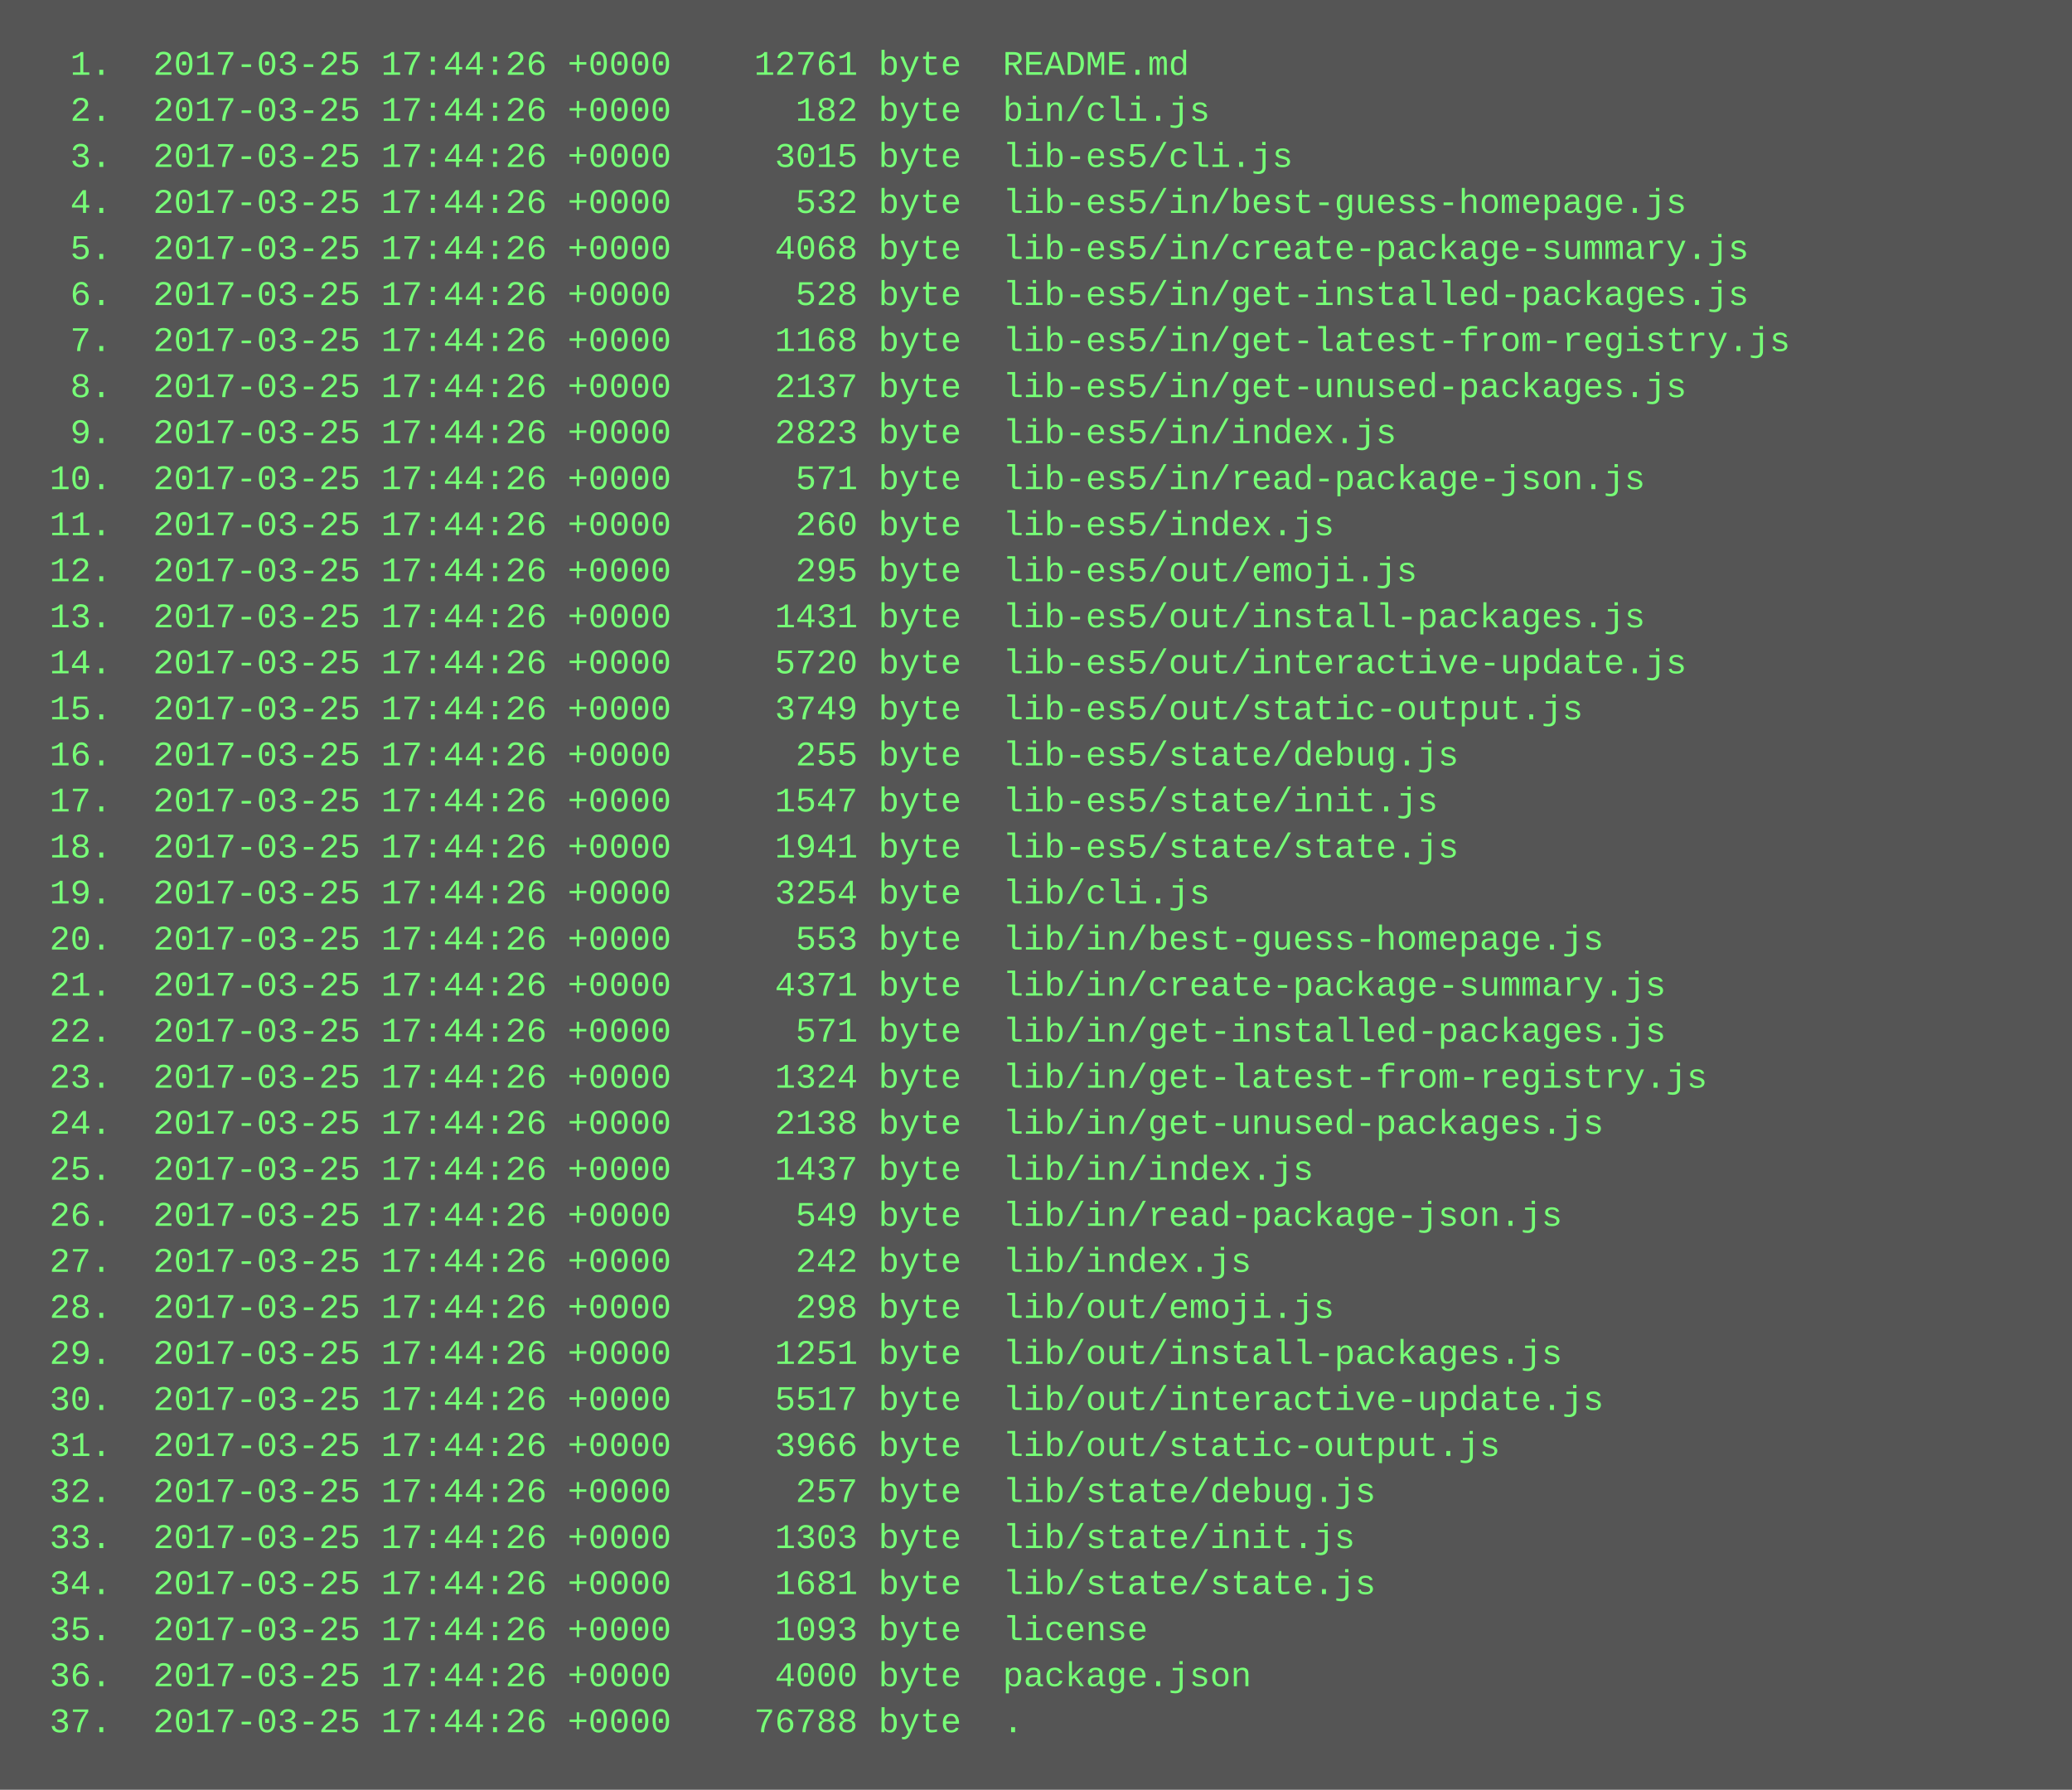
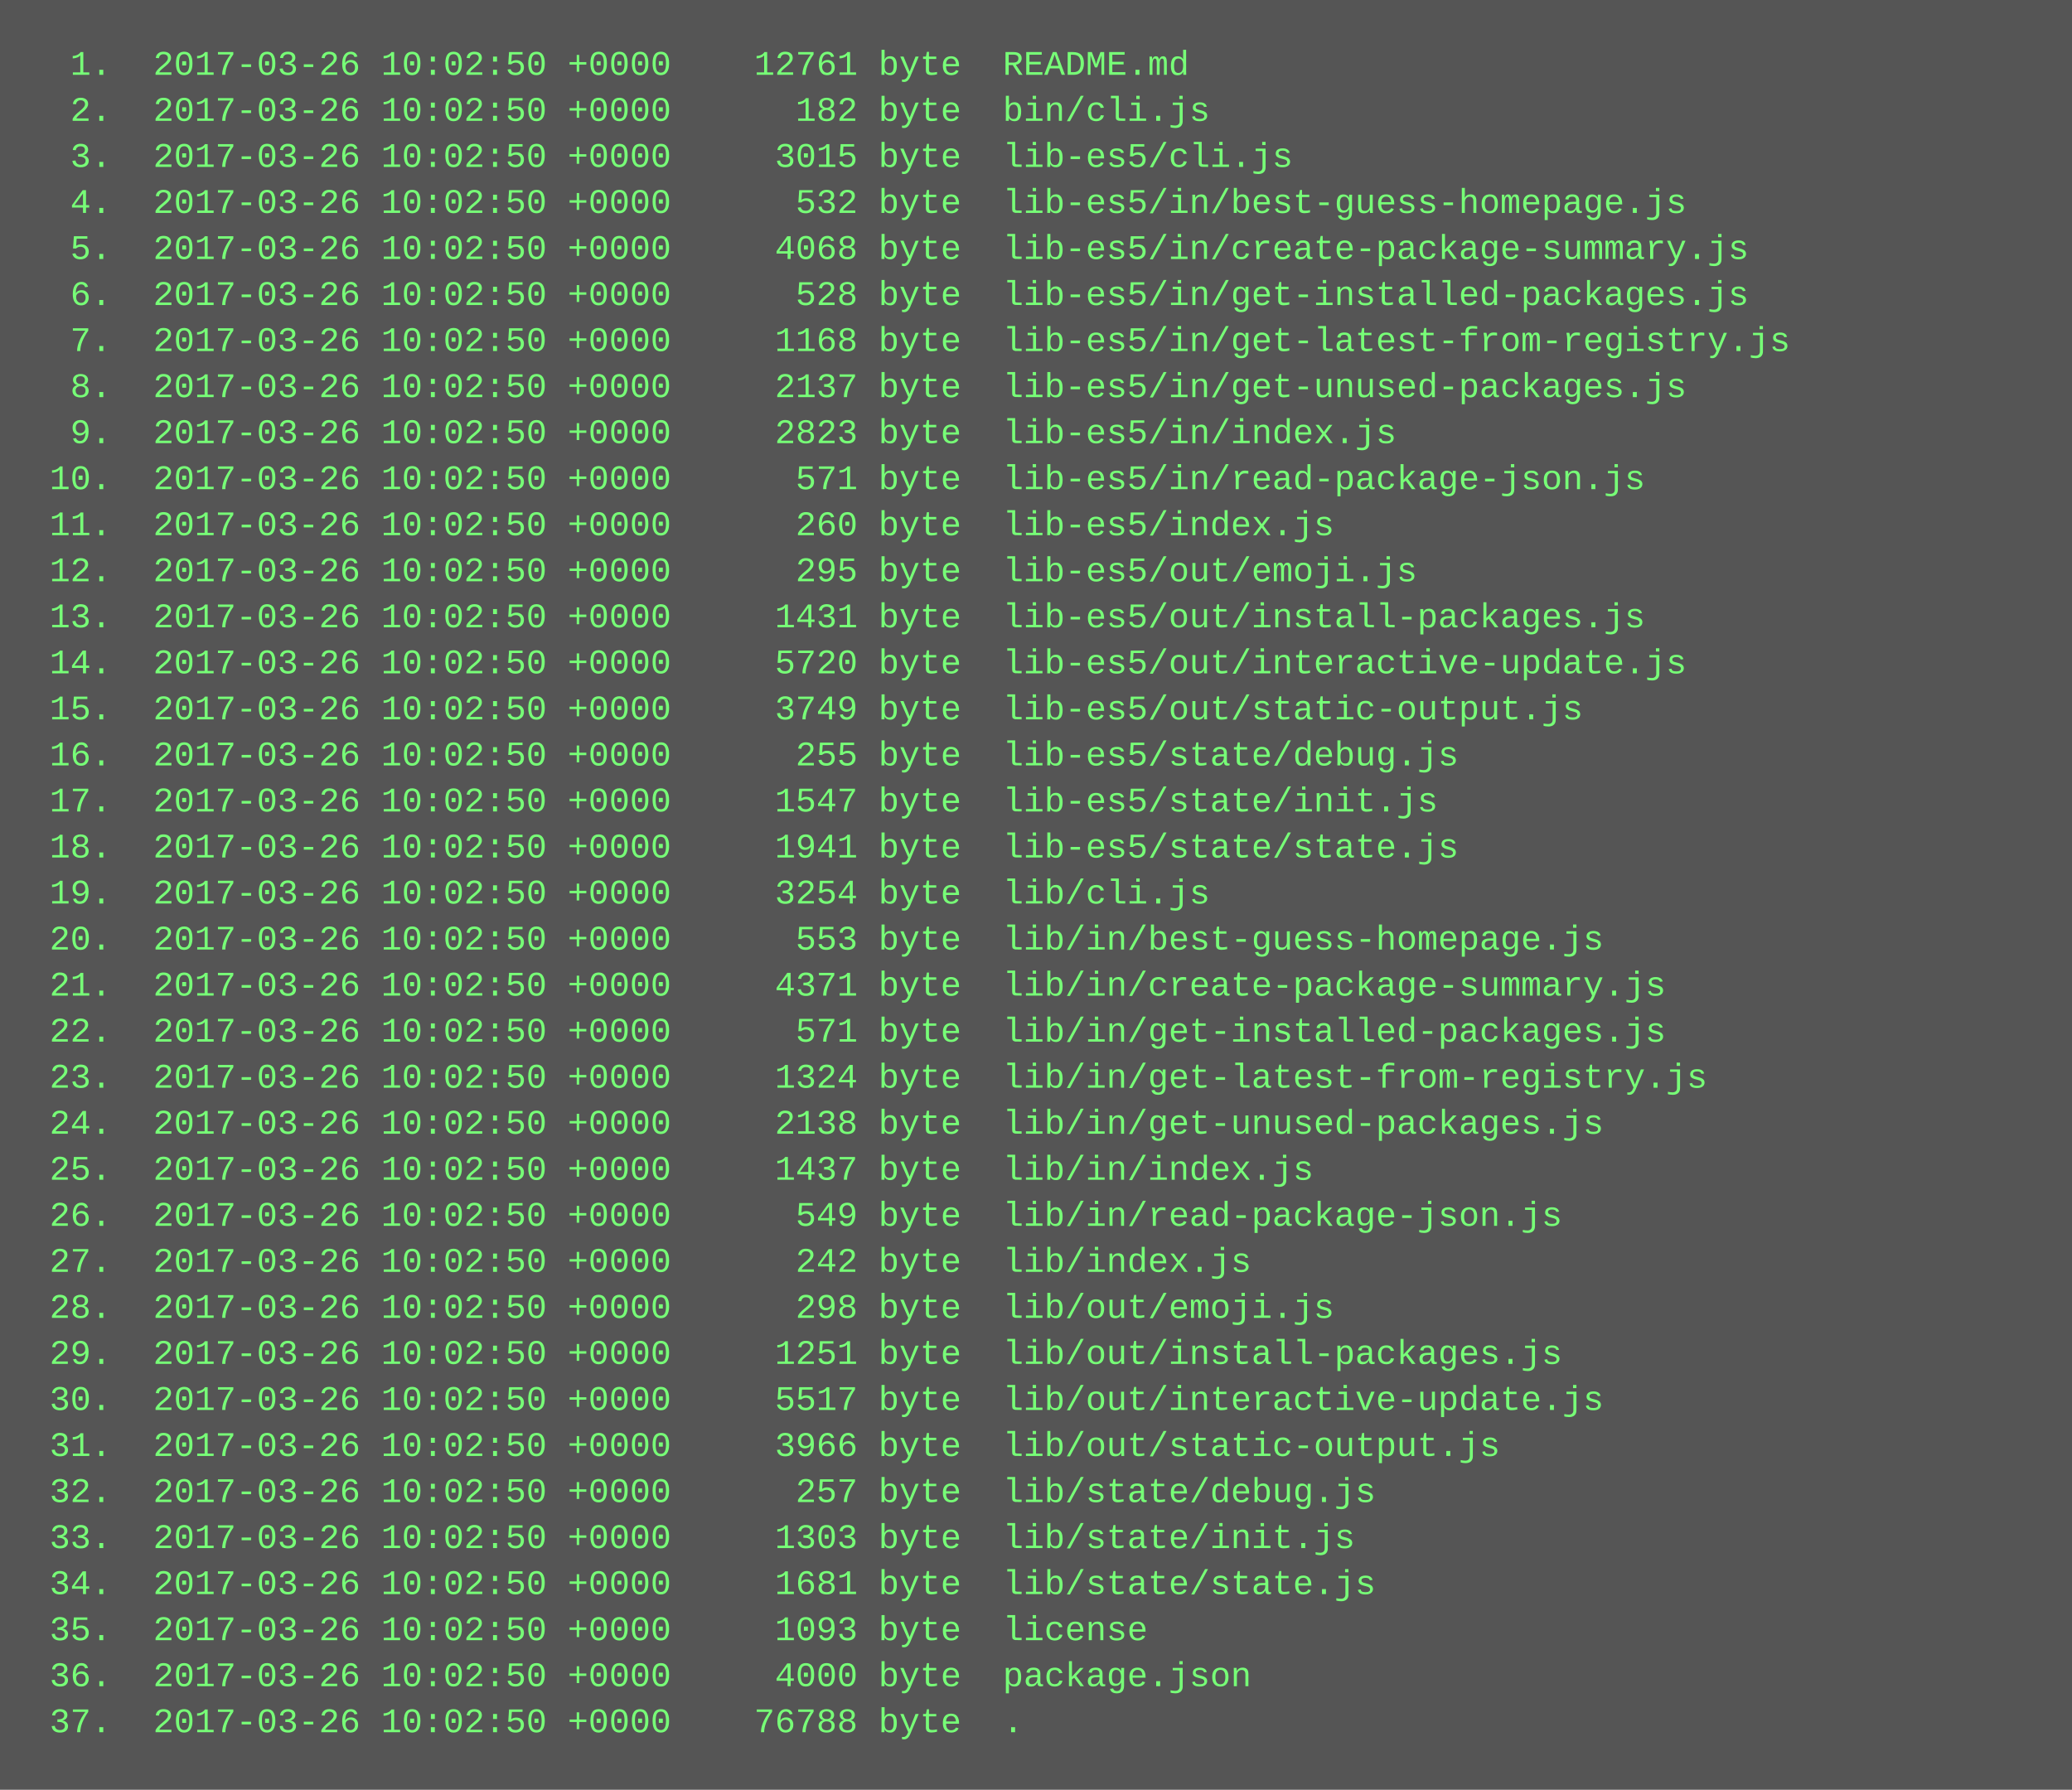
<svg xmlns="http://www.w3.org/2000/svg" height="622" width="720">
  <rect height="622" fill="#555" width="720" />
  <text fill="#7f7" font-family="Courier New" font-size="12" xml:space="preserve">
-     <tspan x="10" y="26">  1.  2017-03-25 17:44:26 +0000    12761 byte  README.md</tspan>
-     <tspan x="10" y="42">  2.  2017-03-25 17:44:26 +0000      182 byte  bin/cli.js</tspan>
-     <tspan x="10" y="58">  3.  2017-03-25 17:44:26 +0000     3015 byte  lib-es5/cli.js</tspan>
-     <tspan x="10" y="74">  4.  2017-03-25 17:44:26 +0000      532 byte  lib-es5/in/best-guess-homepage.js</tspan>
-     <tspan x="10" y="90">  5.  2017-03-25 17:44:26 +0000     4068 byte  lib-es5/in/create-package-summary.js</tspan>
-     <tspan x="10" y="106">  6.  2017-03-25 17:44:26 +0000      528 byte  lib-es5/in/get-installed-packages.js</tspan>
-     <tspan x="10" y="122">  7.  2017-03-25 17:44:26 +0000     1168 byte  lib-es5/in/get-latest-from-registry.js</tspan>
-     <tspan x="10" y="138">  8.  2017-03-25 17:44:26 +0000     2137 byte  lib-es5/in/get-unused-packages.js</tspan>
-     <tspan x="10" y="154">  9.  2017-03-25 17:44:26 +0000     2823 byte  lib-es5/in/index.js</tspan>
-     <tspan x="10" y="170"> 10.  2017-03-25 17:44:26 +0000      571 byte  lib-es5/in/read-package-json.js</tspan>
-     <tspan x="10" y="186"> 11.  2017-03-25 17:44:26 +0000      260 byte  lib-es5/index.js</tspan>
-     <tspan x="10" y="202"> 12.  2017-03-25 17:44:26 +0000      295 byte  lib-es5/out/emoji.js</tspan>
-     <tspan x="10" y="218"> 13.  2017-03-25 17:44:26 +0000     1431 byte  lib-es5/out/install-packages.js</tspan>
-     <tspan x="10" y="234"> 14.  2017-03-25 17:44:26 +0000     5720 byte  lib-es5/out/interactive-update.js</tspan>
-     <tspan x="10" y="250"> 15.  2017-03-25 17:44:26 +0000     3749 byte  lib-es5/out/static-output.js</tspan>
-     <tspan x="10" y="266"> 16.  2017-03-25 17:44:26 +0000      255 byte  lib-es5/state/debug.js</tspan>
-     <tspan x="10" y="282"> 17.  2017-03-25 17:44:26 +0000     1547 byte  lib-es5/state/init.js</tspan>
-     <tspan x="10" y="298"> 18.  2017-03-25 17:44:26 +0000     1941 byte  lib-es5/state/state.js</tspan>
-     <tspan x="10" y="314"> 19.  2017-03-25 17:44:26 +0000     3254 byte  lib/cli.js</tspan>
-     <tspan x="10" y="330"> 20.  2017-03-25 17:44:26 +0000      553 byte  lib/in/best-guess-homepage.js</tspan>
-     <tspan x="10" y="346"> 21.  2017-03-25 17:44:26 +0000     4371 byte  lib/in/create-package-summary.js</tspan>
-     <tspan x="10" y="362"> 22.  2017-03-25 17:44:26 +0000      571 byte  lib/in/get-installed-packages.js</tspan>
-     <tspan x="10" y="378"> 23.  2017-03-25 17:44:26 +0000     1324 byte  lib/in/get-latest-from-registry.js</tspan>
-     <tspan x="10" y="394"> 24.  2017-03-25 17:44:26 +0000     2138 byte  lib/in/get-unused-packages.js</tspan>
-     <tspan x="10" y="410"> 25.  2017-03-25 17:44:26 +0000     1437 byte  lib/in/index.js</tspan>
-     <tspan x="10" y="426"> 26.  2017-03-25 17:44:26 +0000      549 byte  lib/in/read-package-json.js</tspan>
-     <tspan x="10" y="442"> 27.  2017-03-25 17:44:26 +0000      242 byte  lib/index.js</tspan>
-     <tspan x="10" y="458"> 28.  2017-03-25 17:44:26 +0000      298 byte  lib/out/emoji.js</tspan>
-     <tspan x="10" y="474"> 29.  2017-03-25 17:44:26 +0000     1251 byte  lib/out/install-packages.js</tspan>
-     <tspan x="10" y="490"> 30.  2017-03-25 17:44:26 +0000     5517 byte  lib/out/interactive-update.js</tspan>
-     <tspan x="10" y="506"> 31.  2017-03-25 17:44:26 +0000     3966 byte  lib/out/static-output.js</tspan>
-     <tspan x="10" y="522"> 32.  2017-03-25 17:44:26 +0000      257 byte  lib/state/debug.js</tspan>
-     <tspan x="10" y="538"> 33.  2017-03-25 17:44:26 +0000     1303 byte  lib/state/init.js</tspan>
-     <tspan x="10" y="554"> 34.  2017-03-25 17:44:26 +0000     1681 byte  lib/state/state.js</tspan>
-     <tspan x="10" y="570"> 35.  2017-03-25 17:44:26 +0000     1093 byte  license</tspan>
-     <tspan x="10" y="586"> 36.  2017-03-25 17:44:26 +0000     4000 byte  package.json</tspan>
-     <tspan x="10" y="602"> 37.  2017-03-25 17:44:26 +0000    76788 byte  .</tspan>
+     <tspan x="10" y="26">  1.  2017-03-26 10:02:50 +0000    12761 byte  README.md</tspan>
+     <tspan x="10" y="42">  2.  2017-03-26 10:02:50 +0000      182 byte  bin/cli.js</tspan>
+     <tspan x="10" y="58">  3.  2017-03-26 10:02:50 +0000     3015 byte  lib-es5/cli.js</tspan>
+     <tspan x="10" y="74">  4.  2017-03-26 10:02:50 +0000      532 byte  lib-es5/in/best-guess-homepage.js</tspan>
+     <tspan x="10" y="90">  5.  2017-03-26 10:02:50 +0000     4068 byte  lib-es5/in/create-package-summary.js</tspan>
+     <tspan x="10" y="106">  6.  2017-03-26 10:02:50 +0000      528 byte  lib-es5/in/get-installed-packages.js</tspan>
+     <tspan x="10" y="122">  7.  2017-03-26 10:02:50 +0000     1168 byte  lib-es5/in/get-latest-from-registry.js</tspan>
+     <tspan x="10" y="138">  8.  2017-03-26 10:02:50 +0000     2137 byte  lib-es5/in/get-unused-packages.js</tspan>
+     <tspan x="10" y="154">  9.  2017-03-26 10:02:50 +0000     2823 byte  lib-es5/in/index.js</tspan>
+     <tspan x="10" y="170"> 10.  2017-03-26 10:02:50 +0000      571 byte  lib-es5/in/read-package-json.js</tspan>
+     <tspan x="10" y="186"> 11.  2017-03-26 10:02:50 +0000      260 byte  lib-es5/index.js</tspan>
+     <tspan x="10" y="202"> 12.  2017-03-26 10:02:50 +0000      295 byte  lib-es5/out/emoji.js</tspan>
+     <tspan x="10" y="218"> 13.  2017-03-26 10:02:50 +0000     1431 byte  lib-es5/out/install-packages.js</tspan>
+     <tspan x="10" y="234"> 14.  2017-03-26 10:02:50 +0000     5720 byte  lib-es5/out/interactive-update.js</tspan>
+     <tspan x="10" y="250"> 15.  2017-03-26 10:02:50 +0000     3749 byte  lib-es5/out/static-output.js</tspan>
+     <tspan x="10" y="266"> 16.  2017-03-26 10:02:50 +0000      255 byte  lib-es5/state/debug.js</tspan>
+     <tspan x="10" y="282"> 17.  2017-03-26 10:02:50 +0000     1547 byte  lib-es5/state/init.js</tspan>
+     <tspan x="10" y="298"> 18.  2017-03-26 10:02:50 +0000     1941 byte  lib-es5/state/state.js</tspan>
+     <tspan x="10" y="314"> 19.  2017-03-26 10:02:50 +0000     3254 byte  lib/cli.js</tspan>
+     <tspan x="10" y="330"> 20.  2017-03-26 10:02:50 +0000      553 byte  lib/in/best-guess-homepage.js</tspan>
+     <tspan x="10" y="346"> 21.  2017-03-26 10:02:50 +0000     4371 byte  lib/in/create-package-summary.js</tspan>
+     <tspan x="10" y="362"> 22.  2017-03-26 10:02:50 +0000      571 byte  lib/in/get-installed-packages.js</tspan>
+     <tspan x="10" y="378"> 23.  2017-03-26 10:02:50 +0000     1324 byte  lib/in/get-latest-from-registry.js</tspan>
+     <tspan x="10" y="394"> 24.  2017-03-26 10:02:50 +0000     2138 byte  lib/in/get-unused-packages.js</tspan>
+     <tspan x="10" y="410"> 25.  2017-03-26 10:02:50 +0000     1437 byte  lib/in/index.js</tspan>
+     <tspan x="10" y="426"> 26.  2017-03-26 10:02:50 +0000      549 byte  lib/in/read-package-json.js</tspan>
+     <tspan x="10" y="442"> 27.  2017-03-26 10:02:50 +0000      242 byte  lib/index.js</tspan>
+     <tspan x="10" y="458"> 28.  2017-03-26 10:02:50 +0000      298 byte  lib/out/emoji.js</tspan>
+     <tspan x="10" y="474"> 29.  2017-03-26 10:02:50 +0000     1251 byte  lib/out/install-packages.js</tspan>
+     <tspan x="10" y="490"> 30.  2017-03-26 10:02:50 +0000     5517 byte  lib/out/interactive-update.js</tspan>
+     <tspan x="10" y="506"> 31.  2017-03-26 10:02:50 +0000     3966 byte  lib/out/static-output.js</tspan>
+     <tspan x="10" y="522"> 32.  2017-03-26 10:02:50 +0000      257 byte  lib/state/debug.js</tspan>
+     <tspan x="10" y="538"> 33.  2017-03-26 10:02:50 +0000     1303 byte  lib/state/init.js</tspan>
+     <tspan x="10" y="554"> 34.  2017-03-26 10:02:50 +0000     1681 byte  lib/state/state.js</tspan>
+     <tspan x="10" y="570"> 35.  2017-03-26 10:02:50 +0000     1093 byte  license</tspan>
+     <tspan x="10" y="586"> 36.  2017-03-26 10:02:50 +0000     4000 byte  package.json</tspan>
+     <tspan x="10" y="602"> 37.  2017-03-26 10:02:50 +0000    76788 byte  .</tspan>
  </text>
</svg>
